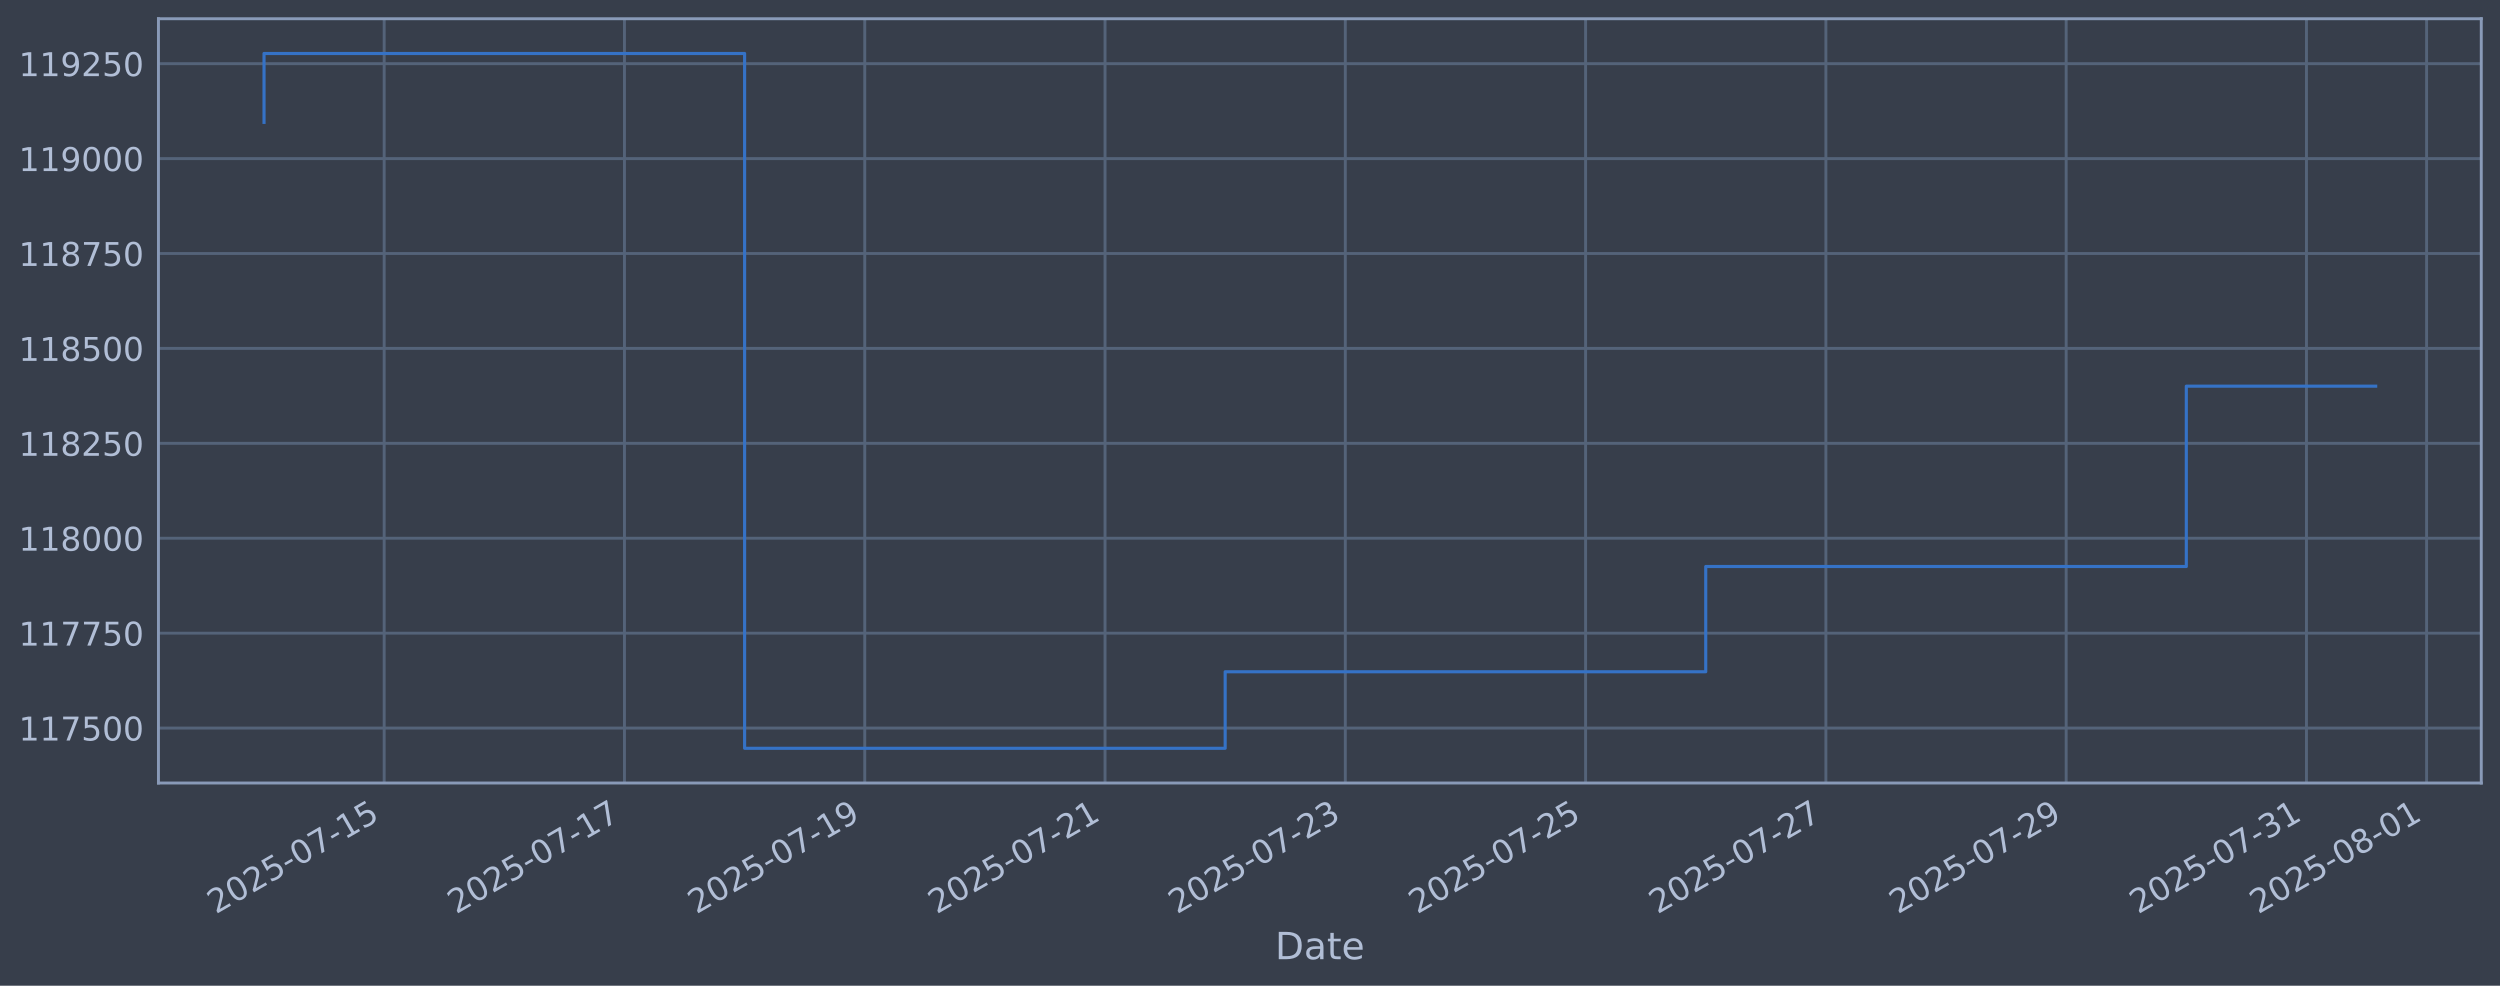
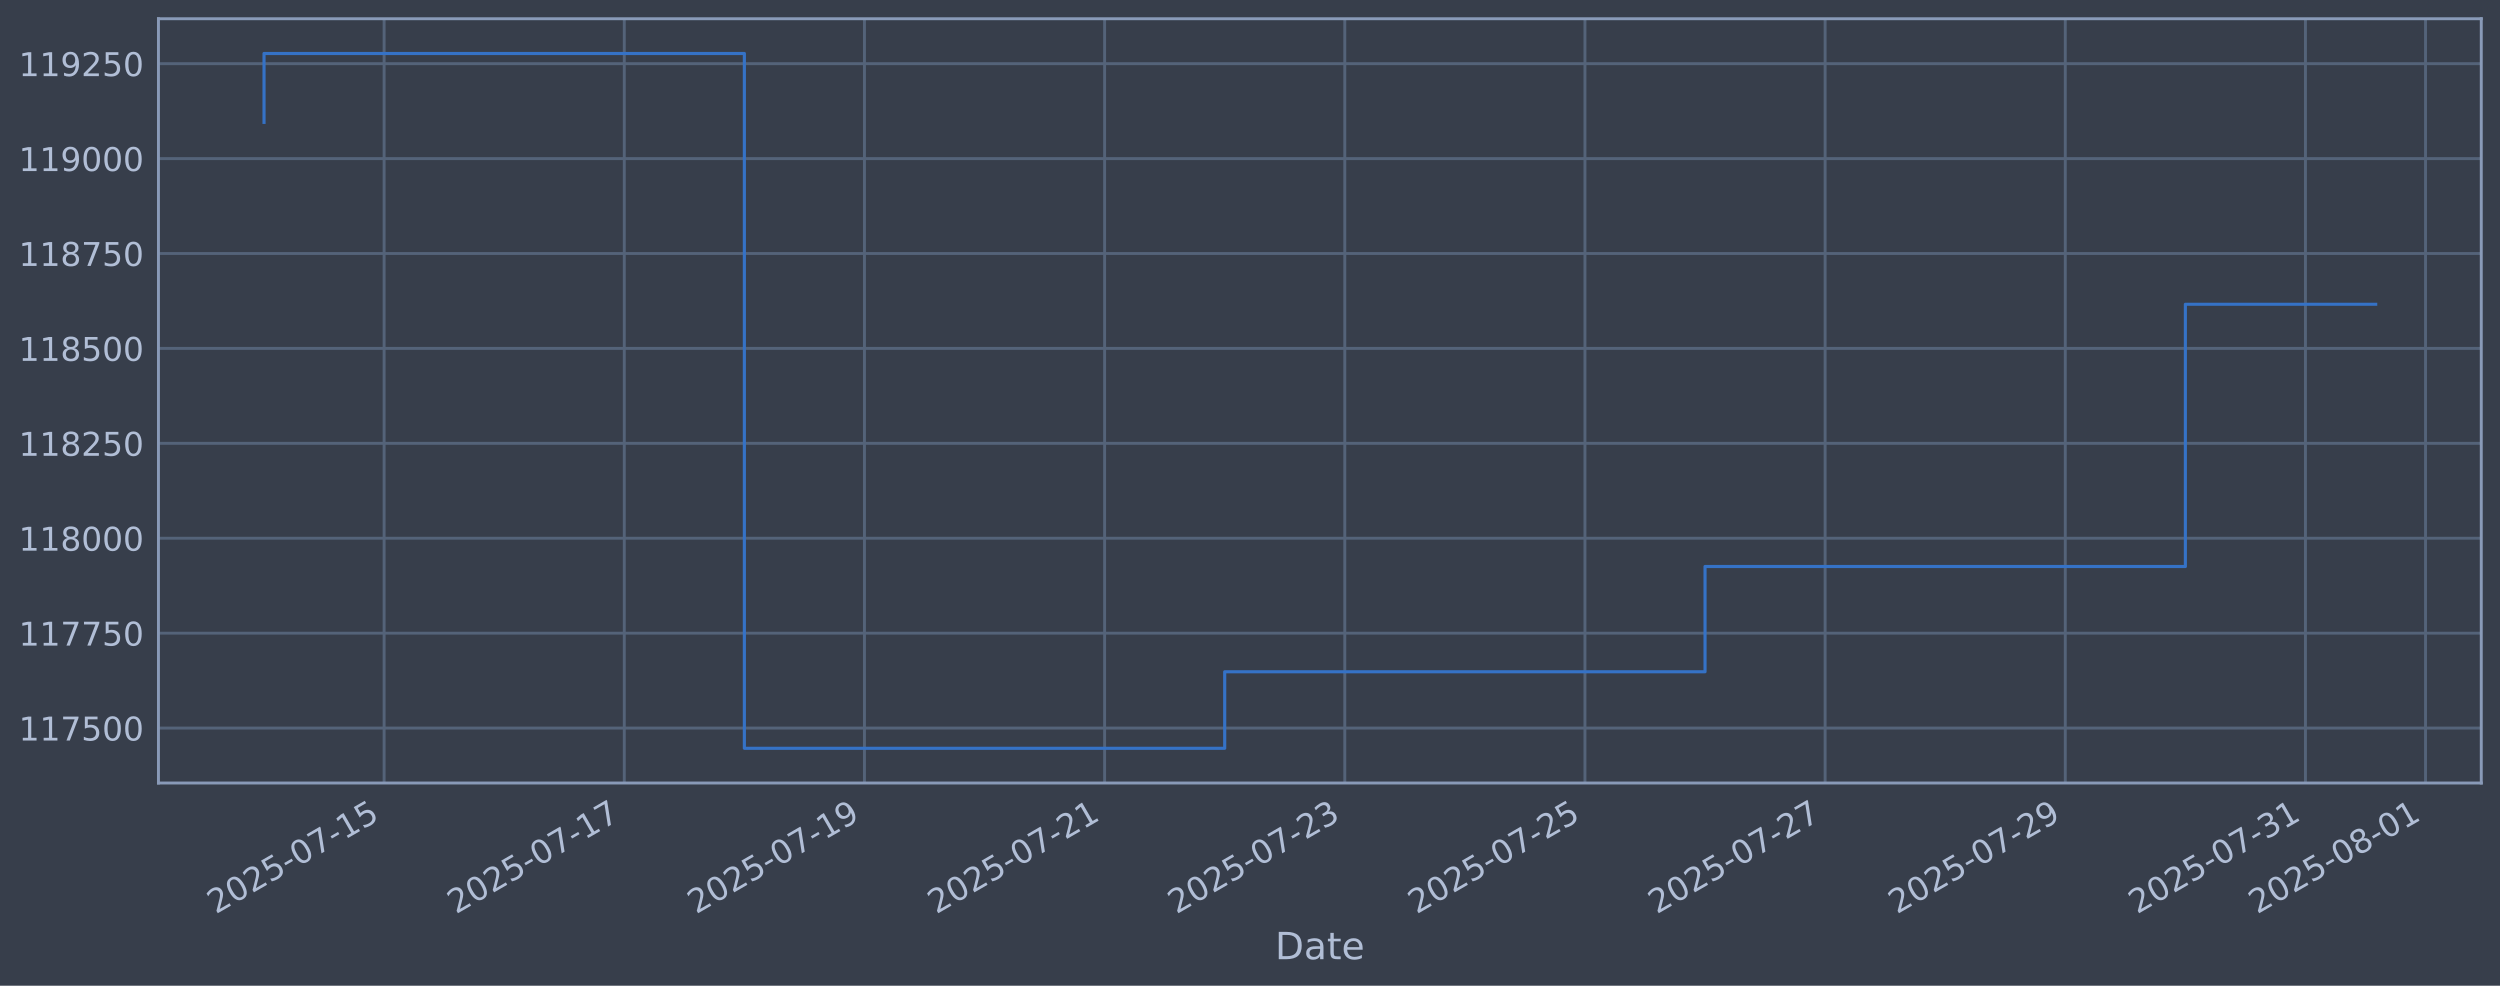
<svg xmlns="http://www.w3.org/2000/svg" xmlns:xlink="http://www.w3.org/1999/xlink" width="960.9pt" height="378.87pt" viewBox="0 0 960.9 378.87" version="1.1">
  <defs>
    <style type="text/css">*{stroke-linejoin: round; stroke-linecap: butt}</style>
  </defs>
  <g id="figure_1">
    <g id="patch_1">
      <path d="M 0 378.87  L 960.9 378.87  L 960.9 0  L 0 0  z " style="fill: #373e4b" />
    </g>
    <g id="axes_1">
      <g id="patch_2">
        <path d="M 60.901 300.96  L 953.701 300.96  L 953.701 7.2  L 60.901 7.2  z " style="fill: #373e4b" />
      </g>
      <g id="matplotlib.axis_1">
        <g id="xtick_1">
          <g id="line2d_1">
-             <path d="M 147.66 300.96  L 147.66 7.2  " clip-path="url(#p700b3d0c99)" style="fill: none; stroke: #546379; stroke-width: 1.12; stroke-linecap: square" />
+             <path d="M 147.638 300.96  L 147.638 7.2  " clip-path="url(#p0a2b6131af)" style="fill: none; stroke: #546379; stroke-width: 1.12; stroke-linecap: square" />
          </g>
          <g id="line2d_2" />
          <g id="text_1">
-             <g style="fill: #b1bed6" transform="translate(82.93479 351.4642) rotate(-30) scale(0.126 -0.126)">
+             <g style="fill: #b1bed6" transform="translate(82.91213 351.4642) rotate(-30) scale(0.126 -0.126)">
              <defs>
                <path id="DejaVuSans-32" d="M 1228 531  L 3431 531  L 3431 0  L 469 0  L 469 531  Q 828 903 1448 1529  Q 2069 2156 2228 2338  Q 2531 2678 2651 2914  Q 2772 3150 2772 3378  Q 2772 3750 2511 3984  Q 2250 4219 1831 4219  Q 1534 4219 1204 4116  Q 875 4013 500 3803  L 500 4441  Q 881 4594 1212 4672  Q 1544 4750 1819 4750  Q 2544 4750 2975 4387  Q 3406 4025 3406 3419  Q 3406 3131 3298 2873  Q 3191 2616 2906 2266  Q 2828 2175 2409 1742  Q 1991 1309 1228 531  z " transform="scale(0.015625)" />
                <path id="DejaVuSans-30" d="M 2034 4250  Q 1547 4250 1301 3770  Q 1056 3291 1056 2328  Q 1056 1369 1301 889  Q 1547 409 2034 409  Q 2525 409 2770 889  Q 3016 1369 3016 2328  Q 3016 3291 2770 3770  Q 2525 4250 2034 4250  z M 2034 4750  Q 2819 4750 3233 4129  Q 3647 3509 3647 2328  Q 3647 1150 3233 529  Q 2819 -91 2034 -91  Q 1250 -91 836 529  Q 422 1150 422 2328  Q 422 3509 836 4129  Q 1250 4750 2034 4750  z " transform="scale(0.015625)" />
                <path id="DejaVuSans-35" d="M 691 4666  L 3169 4666  L 3169 4134  L 1269 4134  L 1269 2991  Q 1406 3038 1543 3061  Q 1681 3084 1819 3084  Q 2600 3084 3056 2656  Q 3513 2228 3513 1497  Q 3513 744 3044 326  Q 2575 -91 1722 -91  Q 1428 -91 1123 -41  Q 819 9 494 109  L 494 744  Q 775 591 1075 516  Q 1375 441 1709 441  Q 2250 441 2565 725  Q 2881 1009 2881 1497  Q 2881 1984 2565 2268  Q 2250 2553 1709 2553  Q 1456 2553 1204 2497  Q 953 2441 691 2322  L 691 4666  z " transform="scale(0.015625)" />
                <path id="DejaVuSans-2d" d="M 313 2009  L 1997 2009  L 1997 1497  L 313 1497  L 313 2009  z " transform="scale(0.015625)" />
                <path id="DejaVuSans-37" d="M 525 4666  L 3525 4666  L 3525 4397  L 1831 0  L 1172 0  L 2766 4134  L 525 4134  L 525 4666  z " transform="scale(0.015625)" />
                <path id="DejaVuSans-31" d="M 794 531  L 1825 531  L 1825 4091  L 703 3866  L 703 4441  L 1819 4666  L 2450 4666  L 2450 531  L 3481 531  L 3481 0  L 794 0  L 794 531  z " transform="scale(0.015625)" />
              </defs>
              <use xlink:href="#DejaVuSans-32" />
              <use xlink:href="#DejaVuSans-30" transform="translate(63.62305 0)" />
              <use xlink:href="#DejaVuSans-32" transform="translate(127.2461 0)" />
              <use xlink:href="#DejaVuSans-35" transform="translate(190.8691 0)" />
              <use xlink:href="#DejaVuSans-2d" transform="translate(254.4922 0)" />
              <use xlink:href="#DejaVuSans-30" transform="translate(290.5762 0)" />
              <use xlink:href="#DejaVuSans-37" transform="translate(354.1992 0)" />
              <use xlink:href="#DejaVuSans-2d" transform="translate(417.8223 0)" />
              <use xlink:href="#DejaVuSans-31" transform="translate(453.9062 0)" />
              <use xlink:href="#DejaVuSans-35" transform="translate(517.5293 0)" />
            </g>
          </g>
        </g>
        <g id="xtick_2">
          <g id="line2d_3">
-             <path d="M 240.016 300.96  L 240.016 7.2  " clip-path="url(#p700b3d0c99)" style="fill: none; stroke: #546379; stroke-width: 1.12; stroke-linecap: square" />
+             <path d="M 239.948 300.96  L 239.948 7.2  " clip-path="url(#p0a2b6131af)" style="fill: none; stroke: #546379; stroke-width: 1.12; stroke-linecap: square" />
          </g>
          <g id="line2d_4" />
          <g id="text_2">
-             <g style="fill: #b1bed6" transform="translate(175.2908 351.4642) rotate(-30) scale(0.126 -0.126)">
+             <g style="fill: #b1bed6" transform="translate(175.2228 351.4642) rotate(-30) scale(0.126 -0.126)">
              <use xlink:href="#DejaVuSans-32" />
              <use xlink:href="#DejaVuSans-30" transform="translate(63.62305 0)" />
              <use xlink:href="#DejaVuSans-32" transform="translate(127.2461 0)" />
              <use xlink:href="#DejaVuSans-35" transform="translate(190.8691 0)" />
              <use xlink:href="#DejaVuSans-2d" transform="translate(254.4922 0)" />
              <use xlink:href="#DejaVuSans-30" transform="translate(290.5762 0)" />
              <use xlink:href="#DejaVuSans-37" transform="translate(354.1992 0)" />
              <use xlink:href="#DejaVuSans-2d" transform="translate(417.8223 0)" />
              <use xlink:href="#DejaVuSans-31" transform="translate(453.9062 0)" />
              <use xlink:href="#DejaVuSans-37" transform="translate(517.5293 0)" />
            </g>
          </g>
        </g>
        <g id="xtick_3">
          <g id="line2d_5">
-             <path d="M 332.372 300.96  L 332.372 7.2  " clip-path="url(#p700b3d0c99)" style="fill: none; stroke: #546379; stroke-width: 1.12; stroke-linecap: square" />
+             <path d="M 332.259 300.96  L 332.259 7.2  " clip-path="url(#p0a2b6131af)" style="fill: none; stroke: #546379; stroke-width: 1.12; stroke-linecap: square" />
          </g>
          <g id="line2d_6" />
          <g id="text_3">
-             <g style="fill: #b1bed6" transform="translate(267.6467 351.4642) rotate(-30) scale(0.126 -0.126)">
+             <g style="fill: #b1bed6" transform="translate(267.5334 351.4642) rotate(-30) scale(0.126 -0.126)">
              <defs>
                <path id="DejaVuSans-39" d="M 703 97  L 703 672  Q 941 559 1184 500  Q 1428 441 1663 441  Q 2288 441 2617 861  Q 2947 1281 2994 2138  Q 2813 1869 2534 1725  Q 2256 1581 1919 1581  Q 1219 1581 811 2004  Q 403 2428 403 3163  Q 403 3881 828 4315  Q 1253 4750 1959 4750  Q 2769 4750 3195 4129  Q 3622 3509 3622 2328  Q 3622 1225 3098 567  Q 2575 -91 1691 -91  Q 1453 -91 1209 -44  Q 966 3 703 97  z M 1959 2075  Q 2384 2075 2632 2365  Q 2881 2656 2881 3163  Q 2881 3666 2632 3958  Q 2384 4250 1959 4250  Q 1534 4250 1286 3958  Q 1038 3666 1038 3163  Q 1038 2656 1286 2365  Q 1534 2075 1959 2075  z " transform="scale(0.015625)" />
              </defs>
              <use xlink:href="#DejaVuSans-32" />
              <use xlink:href="#DejaVuSans-30" transform="translate(63.62305 0)" />
              <use xlink:href="#DejaVuSans-32" transform="translate(127.2461 0)" />
              <use xlink:href="#DejaVuSans-35" transform="translate(190.8691 0)" />
              <use xlink:href="#DejaVuSans-2d" transform="translate(254.4922 0)" />
              <use xlink:href="#DejaVuSans-30" transform="translate(290.5762 0)" />
              <use xlink:href="#DejaVuSans-37" transform="translate(354.1992 0)" />
              <use xlink:href="#DejaVuSans-2d" transform="translate(417.8223 0)" />
              <use xlink:href="#DejaVuSans-31" transform="translate(453.9062 0)" />
              <use xlink:href="#DejaVuSans-39" transform="translate(517.5293 0)" />
            </g>
          </g>
        </g>
        <g id="xtick_4">
          <g id="line2d_7">
-             <path d="M 424.728 300.96  L 424.728 7.2  " clip-path="url(#p700b3d0c99)" style="fill: none; stroke: #546379; stroke-width: 1.12; stroke-linecap: square" />
+             <path d="M 424.57 300.96  L 424.57 7.2  " clip-path="url(#p0a2b6131af)" style="fill: none; stroke: #546379; stroke-width: 1.12; stroke-linecap: square" />
          </g>
          <g id="line2d_8" />
          <g id="text_4">
-             <g style="fill: #b1bed6" transform="translate(360.0027 351.4642) rotate(-30) scale(0.126 -0.126)">
+             <g style="fill: #b1bed6" transform="translate(359.8441 351.4642) rotate(-30) scale(0.126 -0.126)">
              <use xlink:href="#DejaVuSans-32" />
              <use xlink:href="#DejaVuSans-30" transform="translate(63.62305 0)" />
              <use xlink:href="#DejaVuSans-32" transform="translate(127.2461 0)" />
              <use xlink:href="#DejaVuSans-35" transform="translate(190.8691 0)" />
              <use xlink:href="#DejaVuSans-2d" transform="translate(254.4922 0)" />
              <use xlink:href="#DejaVuSans-30" transform="translate(290.5762 0)" />
              <use xlink:href="#DejaVuSans-37" transform="translate(354.1992 0)" />
              <use xlink:href="#DejaVuSans-2d" transform="translate(417.8223 0)" />
              <use xlink:href="#DejaVuSans-32" transform="translate(453.9062 0)" />
              <use xlink:href="#DejaVuSans-31" transform="translate(517.5293 0)" />
            </g>
          </g>
        </g>
        <g id="xtick_5">
          <g id="line2d_9">
-             <path d="M 517.084 300.96  L 517.084 7.2  " clip-path="url(#p700b3d0c99)" style="fill: none; stroke: #546379; stroke-width: 1.12; stroke-linecap: square" />
+             <path d="M 516.88 300.96  L 516.88 7.2  " clip-path="url(#p0a2b6131af)" style="fill: none; stroke: #546379; stroke-width: 1.12; stroke-linecap: square" />
          </g>
          <g id="line2d_10" />
          <g id="text_5">
-             <g style="fill: #b1bed6" transform="translate(452.3587 351.4642) rotate(-30) scale(0.126 -0.126)">
+             <g style="fill: #b1bed6" transform="translate(452.1547 351.4642) rotate(-30) scale(0.126 -0.126)">
              <defs>
                <path id="DejaVuSans-33" d="M 2597 2516  Q 3050 2419 3304 2112  Q 3559 1806 3559 1356  Q 3559 666 3084 287  Q 2609 -91 1734 -91  Q 1441 -91 1130 -33  Q 819 25 488 141  L 488 750  Q 750 597 1062 519  Q 1375 441 1716 441  Q 2309 441 2620 675  Q 2931 909 2931 1356  Q 2931 1769 2642 2001  Q 2353 2234 1838 2234  L 1294 2234  L 1294 2753  L 1863 2753  Q 2328 2753 2575 2939  Q 2822 3125 2822 3475  Q 2822 3834 2567 4026  Q 2313 4219 1838 4219  Q 1578 4219 1281 4162  Q 984 4106 628 3988  L 628 4550  Q 988 4650 1302 4700  Q 1616 4750 1894 4750  Q 2613 4750 3031 4423  Q 3450 4097 3450 3541  Q 3450 3153 3228 2886  Q 3006 2619 2597 2516  z " transform="scale(0.015625)" />
              </defs>
              <use xlink:href="#DejaVuSans-32" />
              <use xlink:href="#DejaVuSans-30" transform="translate(63.62305 0)" />
              <use xlink:href="#DejaVuSans-32" transform="translate(127.2461 0)" />
              <use xlink:href="#DejaVuSans-35" transform="translate(190.8691 0)" />
              <use xlink:href="#DejaVuSans-2d" transform="translate(254.4922 0)" />
              <use xlink:href="#DejaVuSans-30" transform="translate(290.5762 0)" />
              <use xlink:href="#DejaVuSans-37" transform="translate(354.1992 0)" />
              <use xlink:href="#DejaVuSans-2d" transform="translate(417.8223 0)" />
              <use xlink:href="#DejaVuSans-32" transform="translate(453.9062 0)" />
              <use xlink:href="#DejaVuSans-33" transform="translate(517.5293 0)" />
            </g>
          </g>
        </g>
        <g id="xtick_6">
          <g id="line2d_11">
-             <path d="M 609.44 300.96  L 609.44 7.2  " clip-path="url(#p700b3d0c99)" style="fill: none; stroke: #546379; stroke-width: 1.12; stroke-linecap: square" />
+             <path d="M 609.191 300.96  L 609.191 7.2  " clip-path="url(#p0a2b6131af)" style="fill: none; stroke: #546379; stroke-width: 1.12; stroke-linecap: square" />
          </g>
          <g id="line2d_12" />
          <g id="text_6">
-             <g style="fill: #b1bed6" transform="translate(544.7146 351.4642) rotate(-30) scale(0.126 -0.126)">
+             <g style="fill: #b1bed6" transform="translate(544.4654 351.4642) rotate(-30) scale(0.126 -0.126)">
              <use xlink:href="#DejaVuSans-32" />
              <use xlink:href="#DejaVuSans-30" transform="translate(63.62305 0)" />
              <use xlink:href="#DejaVuSans-32" transform="translate(127.2461 0)" />
              <use xlink:href="#DejaVuSans-35" transform="translate(190.8691 0)" />
              <use xlink:href="#DejaVuSans-2d" transform="translate(254.4922 0)" />
              <use xlink:href="#DejaVuSans-30" transform="translate(290.5762 0)" />
              <use xlink:href="#DejaVuSans-37" transform="translate(354.1992 0)" />
              <use xlink:href="#DejaVuSans-2d" transform="translate(417.8223 0)" />
              <use xlink:href="#DejaVuSans-32" transform="translate(453.9062 0)" />
              <use xlink:href="#DejaVuSans-35" transform="translate(517.5293 0)" />
            </g>
          </g>
        </g>
        <g id="xtick_7">
          <g id="line2d_13">
-             <path d="M 701.796 300.96  L 701.796 7.2  " clip-path="url(#p700b3d0c99)" style="fill: none; stroke: #546379; stroke-width: 1.12; stroke-linecap: square" />
+             <path d="M 701.502 300.96  L 701.502 7.2  " clip-path="url(#p0a2b6131af)" style="fill: none; stroke: #546379; stroke-width: 1.12; stroke-linecap: square" />
          </g>
          <g id="line2d_14" />
          <g id="text_7">
-             <g style="fill: #b1bed6" transform="translate(637.0706 351.4642) rotate(-30) scale(0.126 -0.126)">
+             <g style="fill: #b1bed6" transform="translate(636.776 351.4642) rotate(-30) scale(0.126 -0.126)">
              <use xlink:href="#DejaVuSans-32" />
              <use xlink:href="#DejaVuSans-30" transform="translate(63.62305 0)" />
              <use xlink:href="#DejaVuSans-32" transform="translate(127.2461 0)" />
              <use xlink:href="#DejaVuSans-35" transform="translate(190.8691 0)" />
              <use xlink:href="#DejaVuSans-2d" transform="translate(254.4922 0)" />
              <use xlink:href="#DejaVuSans-30" transform="translate(290.5762 0)" />
              <use xlink:href="#DejaVuSans-37" transform="translate(354.1992 0)" />
              <use xlink:href="#DejaVuSans-2d" transform="translate(417.8223 0)" />
              <use xlink:href="#DejaVuSans-32" transform="translate(453.9062 0)" />
              <use xlink:href="#DejaVuSans-37" transform="translate(517.5293 0)" />
            </g>
          </g>
        </g>
        <g id="xtick_8">
          <g id="line2d_15">
-             <path d="M 794.152 300.96  L 794.152 7.2  " clip-path="url(#p700b3d0c99)" style="fill: none; stroke: #546379; stroke-width: 1.12; stroke-linecap: square" />
+             <path d="M 793.812 300.96  L 793.812 7.2  " clip-path="url(#p0a2b6131af)" style="fill: none; stroke: #546379; stroke-width: 1.12; stroke-linecap: square" />
          </g>
          <g id="line2d_16" />
          <g id="text_8">
-             <g style="fill: #b1bed6" transform="translate(729.4266 351.4642) rotate(-30) scale(0.126 -0.126)">
+             <g style="fill: #b1bed6" transform="translate(729.0867 351.4642) rotate(-30) scale(0.126 -0.126)">
              <use xlink:href="#DejaVuSans-32" />
              <use xlink:href="#DejaVuSans-30" transform="translate(63.62305 0)" />
              <use xlink:href="#DejaVuSans-32" transform="translate(127.2461 0)" />
              <use xlink:href="#DejaVuSans-35" transform="translate(190.8691 0)" />
              <use xlink:href="#DejaVuSans-2d" transform="translate(254.4922 0)" />
              <use xlink:href="#DejaVuSans-30" transform="translate(290.5762 0)" />
              <use xlink:href="#DejaVuSans-37" transform="translate(354.1992 0)" />
              <use xlink:href="#DejaVuSans-2d" transform="translate(417.8223 0)" />
              <use xlink:href="#DejaVuSans-32" transform="translate(453.9062 0)" />
              <use xlink:href="#DejaVuSans-39" transform="translate(517.5293 0)" />
            </g>
          </g>
        </g>
        <g id="xtick_9">
          <g id="line2d_17">
-             <path d="M 886.508 300.96  L 886.508 7.2  " clip-path="url(#p700b3d0c99)" style="fill: none; stroke: #546379; stroke-width: 1.12; stroke-linecap: square" />
+             <path d="M 886.123 300.96  L 886.123 7.2  " clip-path="url(#p0a2b6131af)" style="fill: none; stroke: #546379; stroke-width: 1.12; stroke-linecap: square" />
          </g>
          <g id="line2d_18" />
          <g id="text_9">
-             <g style="fill: #b1bed6" transform="translate(821.7825 351.4642) rotate(-30) scale(0.126 -0.126)">
+             <g style="fill: #b1bed6" transform="translate(821.3973 351.4642) rotate(-30) scale(0.126 -0.126)">
              <use xlink:href="#DejaVuSans-32" />
              <use xlink:href="#DejaVuSans-30" transform="translate(63.62305 0)" />
              <use xlink:href="#DejaVuSans-32" transform="translate(127.2461 0)" />
              <use xlink:href="#DejaVuSans-35" transform="translate(190.8691 0)" />
              <use xlink:href="#DejaVuSans-2d" transform="translate(254.4922 0)" />
              <use xlink:href="#DejaVuSans-30" transform="translate(290.5762 0)" />
              <use xlink:href="#DejaVuSans-37" transform="translate(354.1992 0)" />
              <use xlink:href="#DejaVuSans-2d" transform="translate(417.8223 0)" />
              <use xlink:href="#DejaVuSans-33" transform="translate(453.9062 0)" />
              <use xlink:href="#DejaVuSans-31" transform="translate(517.5293 0)" />
            </g>
          </g>
        </g>
        <g id="xtick_10">
          <g id="line2d_19">
-             <path d="M 932.686 300.96  L 932.686 7.2  " clip-path="url(#p700b3d0c99)" style="fill: none; stroke: #546379; stroke-width: 1.12; stroke-linecap: square" />
+             <path d="M 932.278 300.96  L 932.278 7.2  " clip-path="url(#p0a2b6131af)" style="fill: none; stroke: #546379; stroke-width: 1.12; stroke-linecap: square" />
          </g>
          <g id="line2d_20" />
          <g id="text_10">
-             <g style="fill: #b1bed6" transform="translate(867.9605 351.4642) rotate(-30) scale(0.126 -0.126)">
+             <g style="fill: #b1bed6" transform="translate(867.5526 351.4642) rotate(-30) scale(0.126 -0.126)">
              <defs>
                <path id="DejaVuSans-38" d="M 2034 2216  Q 1584 2216 1326 1975  Q 1069 1734 1069 1313  Q 1069 891 1326 650  Q 1584 409 2034 409  Q 2484 409 2743 651  Q 3003 894 3003 1313  Q 3003 1734 2745 1975  Q 2488 2216 2034 2216  z M 1403 2484  Q 997 2584 770 2862  Q 544 3141 544 3541  Q 544 4100 942 4425  Q 1341 4750 2034 4750  Q 2731 4750 3128 4425  Q 3525 4100 3525 3541  Q 3525 3141 3298 2862  Q 3072 2584 2669 2484  Q 3125 2378 3379 2068  Q 3634 1759 3634 1313  Q 3634 634 3220 271  Q 2806 -91 2034 -91  Q 1263 -91 848 271  Q 434 634 434 1313  Q 434 1759 690 2068  Q 947 2378 1403 2484  z M 1172 3481  Q 1172 3119 1398 2916  Q 1625 2713 2034 2713  Q 2441 2713 2670 2916  Q 2900 3119 2900 3481  Q 2900 3844 2670 4047  Q 2441 4250 2034 4250  Q 1625 4250 1398 4047  Q 1172 3844 1172 3481  z " transform="scale(0.015625)" />
              </defs>
              <use xlink:href="#DejaVuSans-32" />
              <use xlink:href="#DejaVuSans-30" transform="translate(63.62305 0)" />
              <use xlink:href="#DejaVuSans-32" transform="translate(127.2461 0)" />
              <use xlink:href="#DejaVuSans-35" transform="translate(190.8691 0)" />
              <use xlink:href="#DejaVuSans-2d" transform="translate(254.4922 0)" />
              <use xlink:href="#DejaVuSans-30" transform="translate(290.5762 0)" />
              <use xlink:href="#DejaVuSans-38" transform="translate(354.1992 0)" />
              <use xlink:href="#DejaVuSans-2d" transform="translate(417.8223 0)" />
              <use xlink:href="#DejaVuSans-30" transform="translate(453.9062 0)" />
              <use xlink:href="#DejaVuSans-31" transform="translate(517.5293 0)" />
            </g>
          </g>
        </g>
        <g id="text_11">
          <g style="fill: #b1bed6" transform="translate(490.0914 368.6753) scale(0.144 -0.144)">
            <defs>
              <path id="DejaVuSans-44" d="M 1259 4147  L 1259 519  L 2022 519  Q 2988 519 3436 956  Q 3884 1394 3884 2338  Q 3884 3275 3436 3711  Q 2988 4147 2022 4147  L 1259 4147  z M 628 4666  L 1925 4666  Q 3281 4666 3915 4102  Q 4550 3538 4550 2338  Q 4550 1131 3912 565  Q 3275 0 1925 0  L 628 0  L 628 4666  z " transform="scale(0.015625)" />
              <path id="DejaVuSans-61" d="M 2194 1759  Q 1497 1759 1228 1600  Q 959 1441 959 1056  Q 959 750 1161 570  Q 1363 391 1709 391  Q 2188 391 2477 730  Q 2766 1069 2766 1631  L 2766 1759  L 2194 1759  z M 3341 1997  L 3341 0  L 2766 0  L 2766 531  Q 2569 213 2275 61  Q 1981 -91 1556 -91  Q 1019 -91 701 211  Q 384 513 384 1019  Q 384 1609 779 1909  Q 1175 2209 1959 2209  L 2766 2209  L 2766 2266  Q 2766 2663 2505 2880  Q 2244 3097 1772 3097  Q 1472 3097 1187 3025  Q 903 2953 641 2809  L 641 3341  Q 956 3463 1253 3523  Q 1550 3584 1831 3584  Q 2591 3584 2966 3190  Q 3341 2797 3341 1997  z " transform="scale(0.015625)" />
              <path id="DejaVuSans-74" d="M 1172 4494  L 1172 3500  L 2356 3500  L 2356 3053  L 1172 3053  L 1172 1153  Q 1172 725 1289 603  Q 1406 481 1766 481  L 2356 481  L 2356 0  L 1766 0  Q 1100 0 847 248  Q 594 497 594 1153  L 594 3053  L 172 3053  L 172 3500  L 594 3500  L 594 4494  L 1172 4494  z " transform="scale(0.015625)" />
              <path id="DejaVuSans-65" d="M 3597 1894  L 3597 1613  L 953 1613  Q 991 1019 1311 708  Q 1631 397 2203 397  Q 2534 397 2845 478  Q 3156 559 3463 722  L 3463 178  Q 3153 47 2828 -22  Q 2503 -91 2169 -91  Q 1331 -91 842 396  Q 353 884 353 1716  Q 353 2575 817 3079  Q 1281 3584 2069 3584  Q 2775 3584 3186 3129  Q 3597 2675 3597 1894  z M 3022 2063  Q 3016 2534 2758 2815  Q 2500 3097 2075 3097  Q 1594 3097 1305 2825  Q 1016 2553 972 2059  L 3022 2063  z " transform="scale(0.015625)" />
            </defs>
            <use xlink:href="#DejaVuSans-44" />
            <use xlink:href="#DejaVuSans-61" transform="translate(77.00195 0)" />
            <use xlink:href="#DejaVuSans-74" transform="translate(138.2812 0)" />
            <use xlink:href="#DejaVuSans-65" transform="translate(177.4902 0)" />
          </g>
        </g>
      </g>
      <g id="matplotlib.axis_2">
        <g id="ytick_1">
          <g id="line2d_21">
-             <path d="M 60.901 279.843  L 953.701 279.843  " clip-path="url(#p700b3d0c99)" style="fill: none; stroke: #546379; stroke-width: 1.12; stroke-linecap: square" />
+             <path d="M 60.901 279.843  L 953.701 279.843  " clip-path="url(#p0a2b6131af)" style="fill: none; stroke: #546379; stroke-width: 1.12; stroke-linecap: square" />
          </g>
          <g id="line2d_22" />
          <g id="text_12">
            <g style="fill: #b1bed6" transform="translate(7.2 284.6295) scale(0.126 -0.126)">
              <use xlink:href="#DejaVuSans-31" />
              <use xlink:href="#DejaVuSans-31" transform="translate(63.62305 0)" />
              <use xlink:href="#DejaVuSans-37" transform="translate(127.2461 0)" />
              <use xlink:href="#DejaVuSans-35" transform="translate(190.8691 0)" />
              <use xlink:href="#DejaVuSans-30" transform="translate(254.4922 0)" />
              <use xlink:href="#DejaVuSans-30" transform="translate(318.1152 0)" />
            </g>
          </g>
        </g>
        <g id="ytick_2">
          <g id="line2d_23">
-             <path d="M 60.901 243.361  L 953.701 243.361  " clip-path="url(#p700b3d0c99)" style="fill: none; stroke: #546379; stroke-width: 1.12; stroke-linecap: square" />
+             <path d="M 60.901 243.361  L 953.701 243.361  " clip-path="url(#p0a2b6131af)" style="fill: none; stroke: #546379; stroke-width: 1.12; stroke-linecap: square" />
          </g>
          <g id="line2d_24" />
          <g id="text_13">
            <g style="fill: #b1bed6" transform="translate(7.2 248.1479) scale(0.126 -0.126)">
              <use xlink:href="#DejaVuSans-31" />
              <use xlink:href="#DejaVuSans-31" transform="translate(63.62305 0)" />
              <use xlink:href="#DejaVuSans-37" transform="translate(127.2461 0)" />
              <use xlink:href="#DejaVuSans-37" transform="translate(190.8691 0)" />
              <use xlink:href="#DejaVuSans-35" transform="translate(254.4922 0)" />
              <use xlink:href="#DejaVuSans-30" transform="translate(318.1152 0)" />
            </g>
          </g>
        </g>
        <g id="ytick_3">
          <g id="line2d_25">
-             <path d="M 60.901 206.879  L 953.701 206.879  " clip-path="url(#p700b3d0c99)" style="fill: none; stroke: #546379; stroke-width: 1.12; stroke-linecap: square" />
+             <path d="M 60.901 206.879  L 953.701 206.879  " clip-path="url(#p0a2b6131af)" style="fill: none; stroke: #546379; stroke-width: 1.12; stroke-linecap: square" />
          </g>
          <g id="line2d_26" />
          <g id="text_14">
            <g style="fill: #b1bed6" transform="translate(7.2 211.6662) scale(0.126 -0.126)">
              <use xlink:href="#DejaVuSans-31" />
              <use xlink:href="#DejaVuSans-31" transform="translate(63.62305 0)" />
              <use xlink:href="#DejaVuSans-38" transform="translate(127.2461 0)" />
              <use xlink:href="#DejaVuSans-30" transform="translate(190.8691 0)" />
              <use xlink:href="#DejaVuSans-30" transform="translate(254.4922 0)" />
              <use xlink:href="#DejaVuSans-30" transform="translate(318.1152 0)" />
            </g>
          </g>
        </g>
        <g id="ytick_4">
          <g id="line2d_27">
-             <path d="M 60.901 170.398  L 953.701 170.398  " clip-path="url(#p700b3d0c99)" style="fill: none; stroke: #546379; stroke-width: 1.12; stroke-linecap: square" />
+             <path d="M 60.901 170.398  L 953.701 170.398  " clip-path="url(#p0a2b6131af)" style="fill: none; stroke: #546379; stroke-width: 1.12; stroke-linecap: square" />
          </g>
          <g id="line2d_28" />
          <g id="text_15">
            <g style="fill: #b1bed6" transform="translate(7.2 175.1845) scale(0.126 -0.126)">
              <use xlink:href="#DejaVuSans-31" />
              <use xlink:href="#DejaVuSans-31" transform="translate(63.62305 0)" />
              <use xlink:href="#DejaVuSans-38" transform="translate(127.2461 0)" />
              <use xlink:href="#DejaVuSans-32" transform="translate(190.8691 0)" />
              <use xlink:href="#DejaVuSans-35" transform="translate(254.4922 0)" />
              <use xlink:href="#DejaVuSans-30" transform="translate(318.1152 0)" />
            </g>
          </g>
        </g>
        <g id="ytick_5">
          <g id="line2d_29">
-             <path d="M 60.901 133.916  L 953.701 133.916  " clip-path="url(#p700b3d0c99)" style="fill: none; stroke: #546379; stroke-width: 1.12; stroke-linecap: square" />
+             <path d="M 60.901 133.916  L 953.701 133.916  " clip-path="url(#p0a2b6131af)" style="fill: none; stroke: #546379; stroke-width: 1.12; stroke-linecap: square" />
          </g>
          <g id="line2d_30" />
          <g id="text_16">
            <g style="fill: #b1bed6" transform="translate(7.2 138.7029) scale(0.126 -0.126)">
              <use xlink:href="#DejaVuSans-31" />
              <use xlink:href="#DejaVuSans-31" transform="translate(63.62305 0)" />
              <use xlink:href="#DejaVuSans-38" transform="translate(127.2461 0)" />
              <use xlink:href="#DejaVuSans-35" transform="translate(190.8691 0)" />
              <use xlink:href="#DejaVuSans-30" transform="translate(254.4922 0)" />
              <use xlink:href="#DejaVuSans-30" transform="translate(318.1152 0)" />
            </g>
          </g>
        </g>
        <g id="ytick_6">
          <g id="line2d_31">
-             <path d="M 60.901 97.434  L 953.701 97.434  " clip-path="url(#p700b3d0c99)" style="fill: none; stroke: #546379; stroke-width: 1.12; stroke-linecap: square" />
+             <path d="M 60.901 97.434  L 953.701 97.434  " clip-path="url(#p0a2b6131af)" style="fill: none; stroke: #546379; stroke-width: 1.12; stroke-linecap: square" />
          </g>
          <g id="line2d_32" />
          <g id="text_17">
            <g style="fill: #b1bed6" transform="translate(7.2 102.2212) scale(0.126 -0.126)">
              <use xlink:href="#DejaVuSans-31" />
              <use xlink:href="#DejaVuSans-31" transform="translate(63.62305 0)" />
              <use xlink:href="#DejaVuSans-38" transform="translate(127.2461 0)" />
              <use xlink:href="#DejaVuSans-37" transform="translate(190.8691 0)" />
              <use xlink:href="#DejaVuSans-35" transform="translate(254.4922 0)" />
              <use xlink:href="#DejaVuSans-30" transform="translate(318.1152 0)" />
            </g>
          </g>
        </g>
        <g id="ytick_7">
          <g id="line2d_33">
-             <path d="M 60.901 60.953  L 953.701 60.953  " clip-path="url(#p700b3d0c99)" style="fill: none; stroke: #546379; stroke-width: 1.12; stroke-linecap: square" />
+             <path d="M 60.901 60.953  L 953.701 60.953  " clip-path="url(#p0a2b6131af)" style="fill: none; stroke: #546379; stroke-width: 1.12; stroke-linecap: square" />
          </g>
          <g id="line2d_34" />
          <g id="text_18">
            <g style="fill: #b1bed6" transform="translate(7.2 65.73954) scale(0.126 -0.126)">
              <use xlink:href="#DejaVuSans-31" />
              <use xlink:href="#DejaVuSans-31" transform="translate(63.62305 0)" />
              <use xlink:href="#DejaVuSans-39" transform="translate(127.2461 0)" />
              <use xlink:href="#DejaVuSans-30" transform="translate(190.8691 0)" />
              <use xlink:href="#DejaVuSans-30" transform="translate(254.4922 0)" />
              <use xlink:href="#DejaVuSans-30" transform="translate(318.1152 0)" />
            </g>
          </g>
        </g>
        <g id="ytick_8">
          <g id="line2d_35">
-             <path d="M 60.901 24.471  L 953.701 24.471  " clip-path="url(#p700b3d0c99)" style="fill: none; stroke: #546379; stroke-width: 1.12; stroke-linecap: square" />
+             <path d="M 60.901 24.471  L 953.701 24.471  " clip-path="url(#p0a2b6131af)" style="fill: none; stroke: #546379; stroke-width: 1.12; stroke-linecap: square" />
          </g>
          <g id="line2d_36" />
          <g id="text_19">
            <g style="fill: #b1bed6" transform="translate(7.2 29.25787) scale(0.126 -0.126)">
              <use xlink:href="#DejaVuSans-31" />
              <use xlink:href="#DejaVuSans-31" transform="translate(63.62305 0)" />
              <use xlink:href="#DejaVuSans-39" transform="translate(127.2461 0)" />
              <use xlink:href="#DejaVuSans-32" transform="translate(190.8691 0)" />
              <use xlink:href="#DejaVuSans-35" transform="translate(254.4922 0)" />
              <use xlink:href="#DejaVuSans-30" transform="translate(318.1152 0)" />
            </g>
          </g>
        </g>
      </g>
      <g id="line2d_37">
-         <path d="M 101.482 47.033  L 101.482 20.553  L 286.194 20.553  L 286.194 287.607  L 470.906 287.607  L 470.906 258.197  L 655.618 258.197  L 655.618 217.743  L 840.33 217.743  L 840.33 148.431  L 913.119 148.431  " clip-path="url(#p700b3d0c99)" style="fill: none; stroke: #3572c6; stroke-width: 1.2; stroke-linecap: square" />
+         <path d="M 101.482 47.033  L 101.482 20.553  L 286.104 20.553  L 286.104 287.607  L 470.725 287.607  L 470.725 258.197  L 655.346 258.197  L 655.346 217.743  L 839.968 217.743  L 839.968 116.948  L 913.119 116.948  " clip-path="url(#p0a2b6131af)" style="fill: none; stroke: #3572c6; stroke-width: 1.2; stroke-linecap: square" />
      </g>
      <g id="patch_3">
        <path d="M 60.901 300.96  L 60.901 7.2  " style="fill: none; stroke: #899ab8; stroke-width: 1.12; stroke-linejoin: miter; stroke-linecap: square" />
      </g>
      <g id="patch_4">
        <path d="M 953.701 300.96  L 953.701 7.2  " style="fill: none; stroke: #899ab8; stroke-width: 1.12; stroke-linejoin: miter; stroke-linecap: square" />
      </g>
      <g id="patch_5">
        <path d="M 60.901 300.96  L 953.701 300.96  " style="fill: none; stroke: #899ab8; stroke-width: 1.12; stroke-linejoin: miter; stroke-linecap: square" />
      </g>
      <g id="patch_6">
        <path d="M 60.901 7.2  L 953.701 7.2  " style="fill: none; stroke: #899ab8; stroke-width: 1.12; stroke-linejoin: miter; stroke-linecap: square" />
      </g>
    </g>
  </g>
  <defs>
-     <clipPath id="p700b3d0c99">
+     <clipPath id="p0a2b6131af">
      <rect x="60.901" y="7.2" width="892.8" height="293.76" />
    </clipPath>
  </defs>
</svg>
